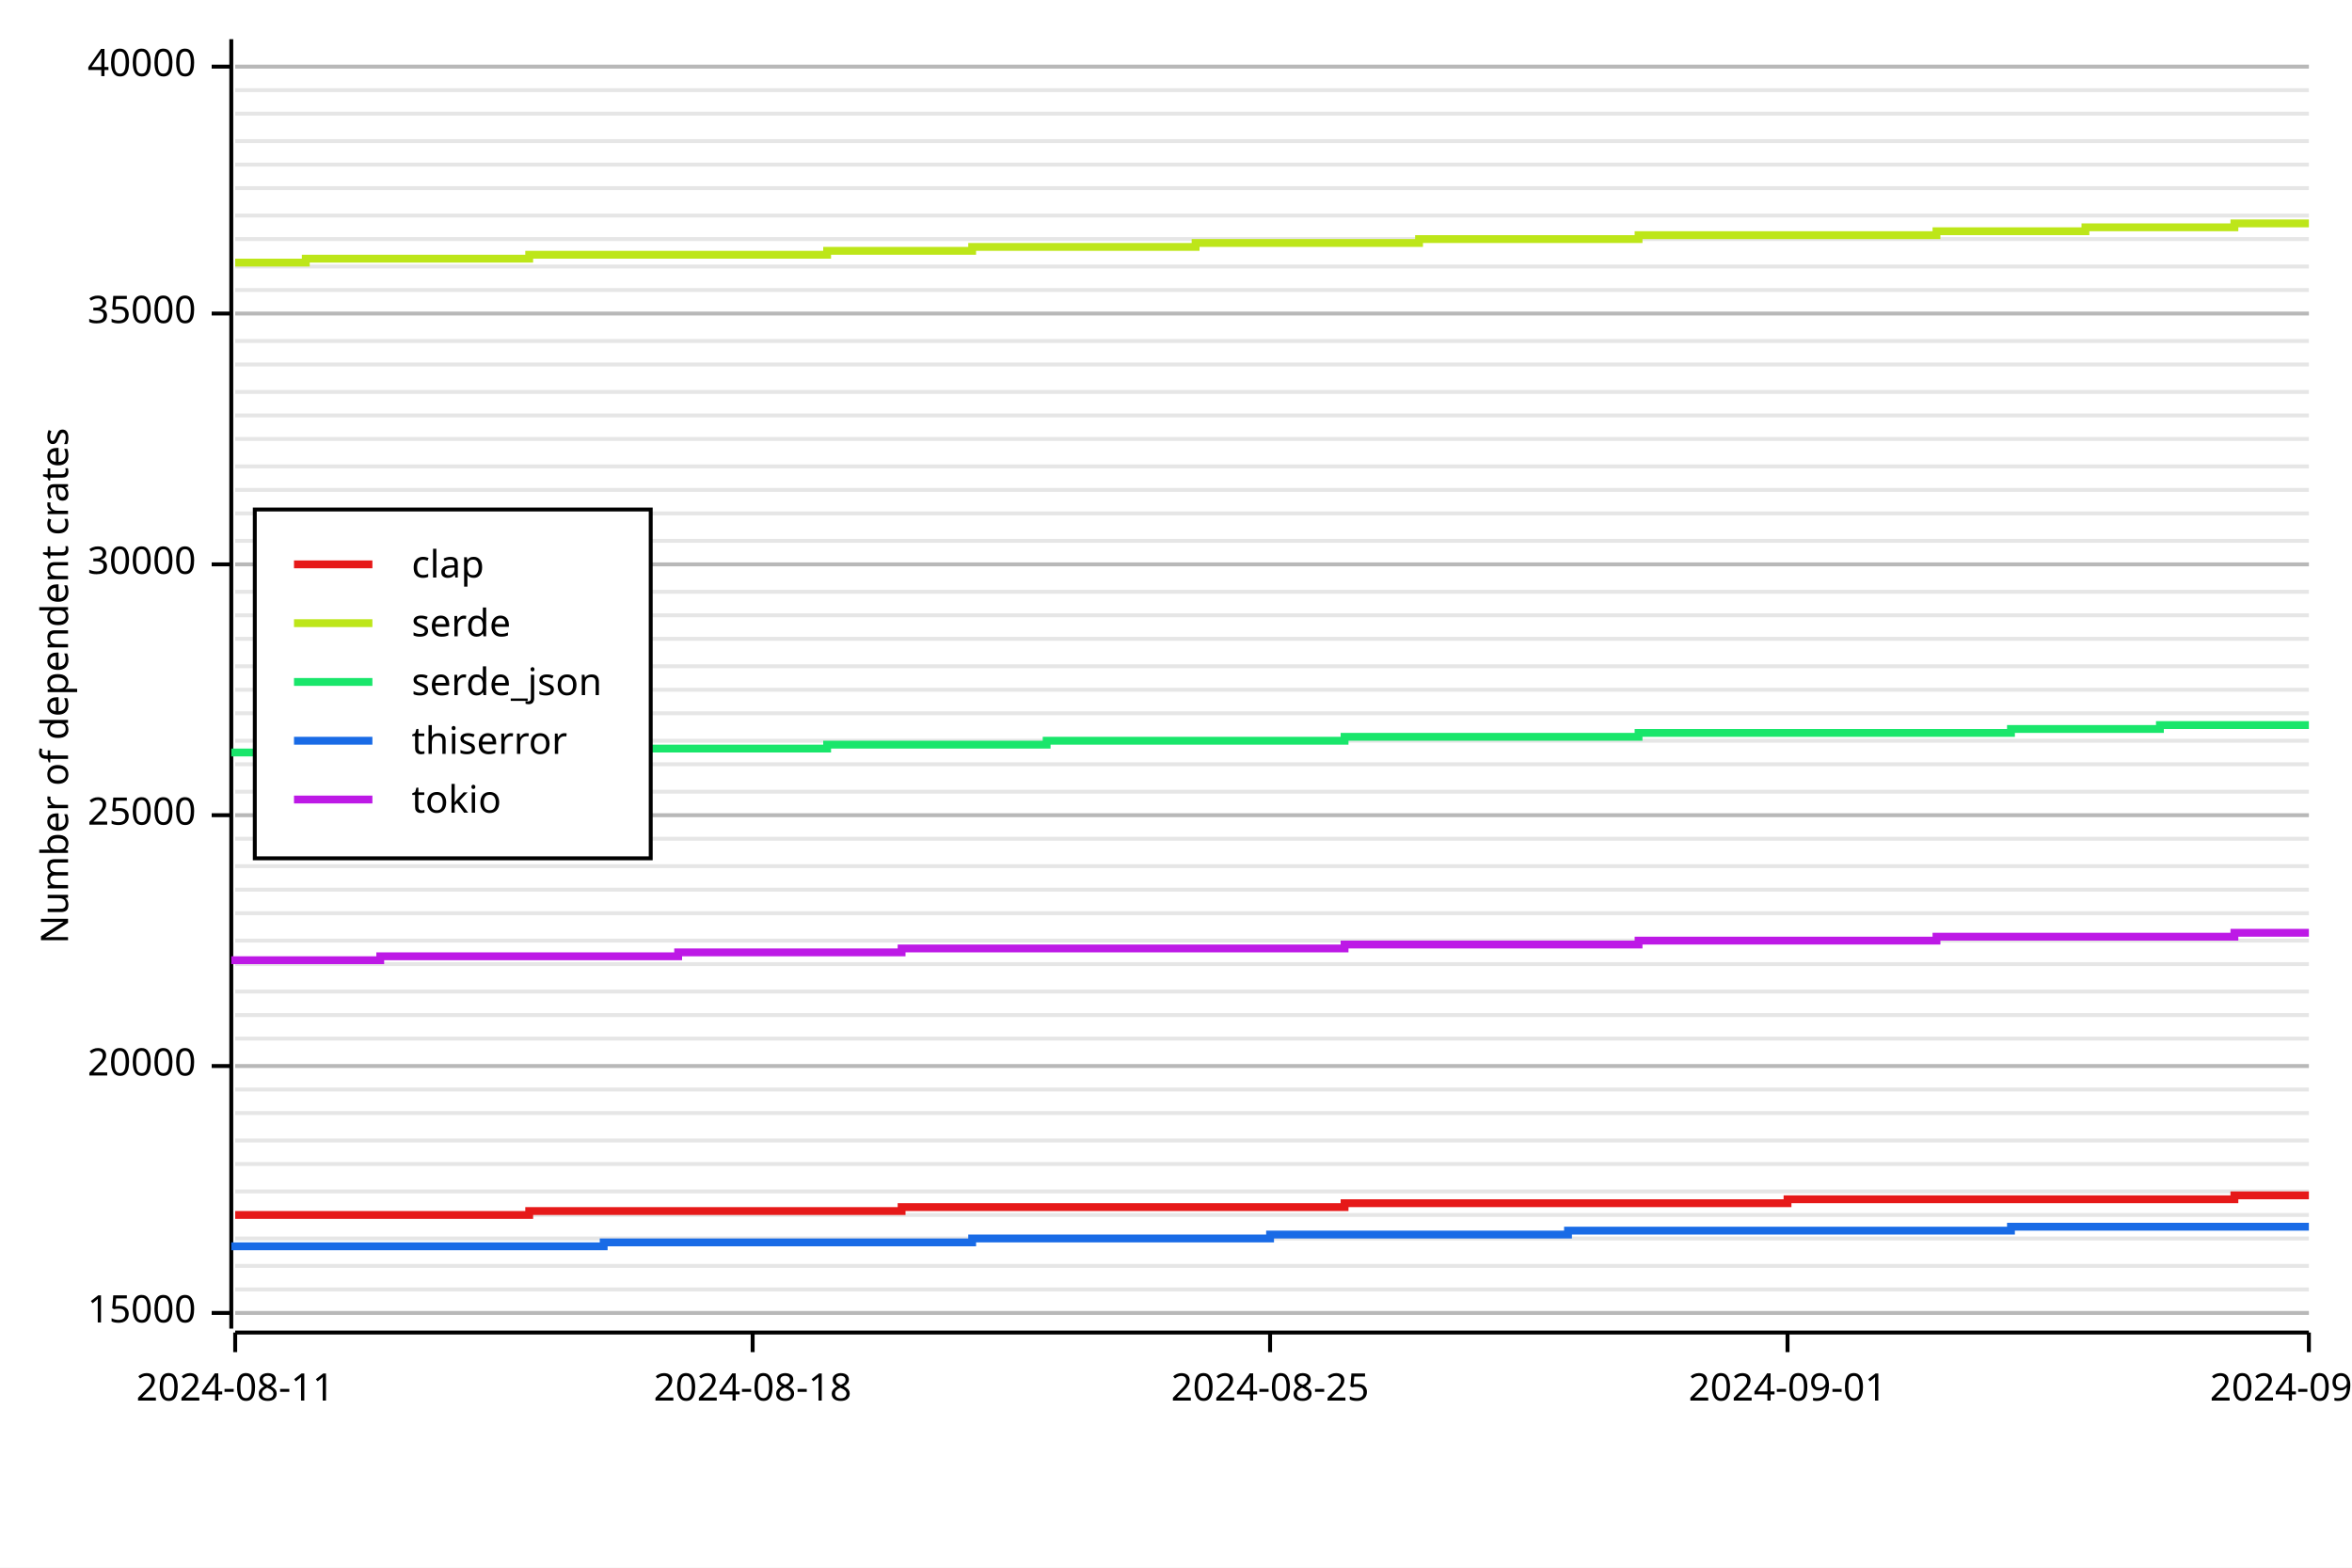
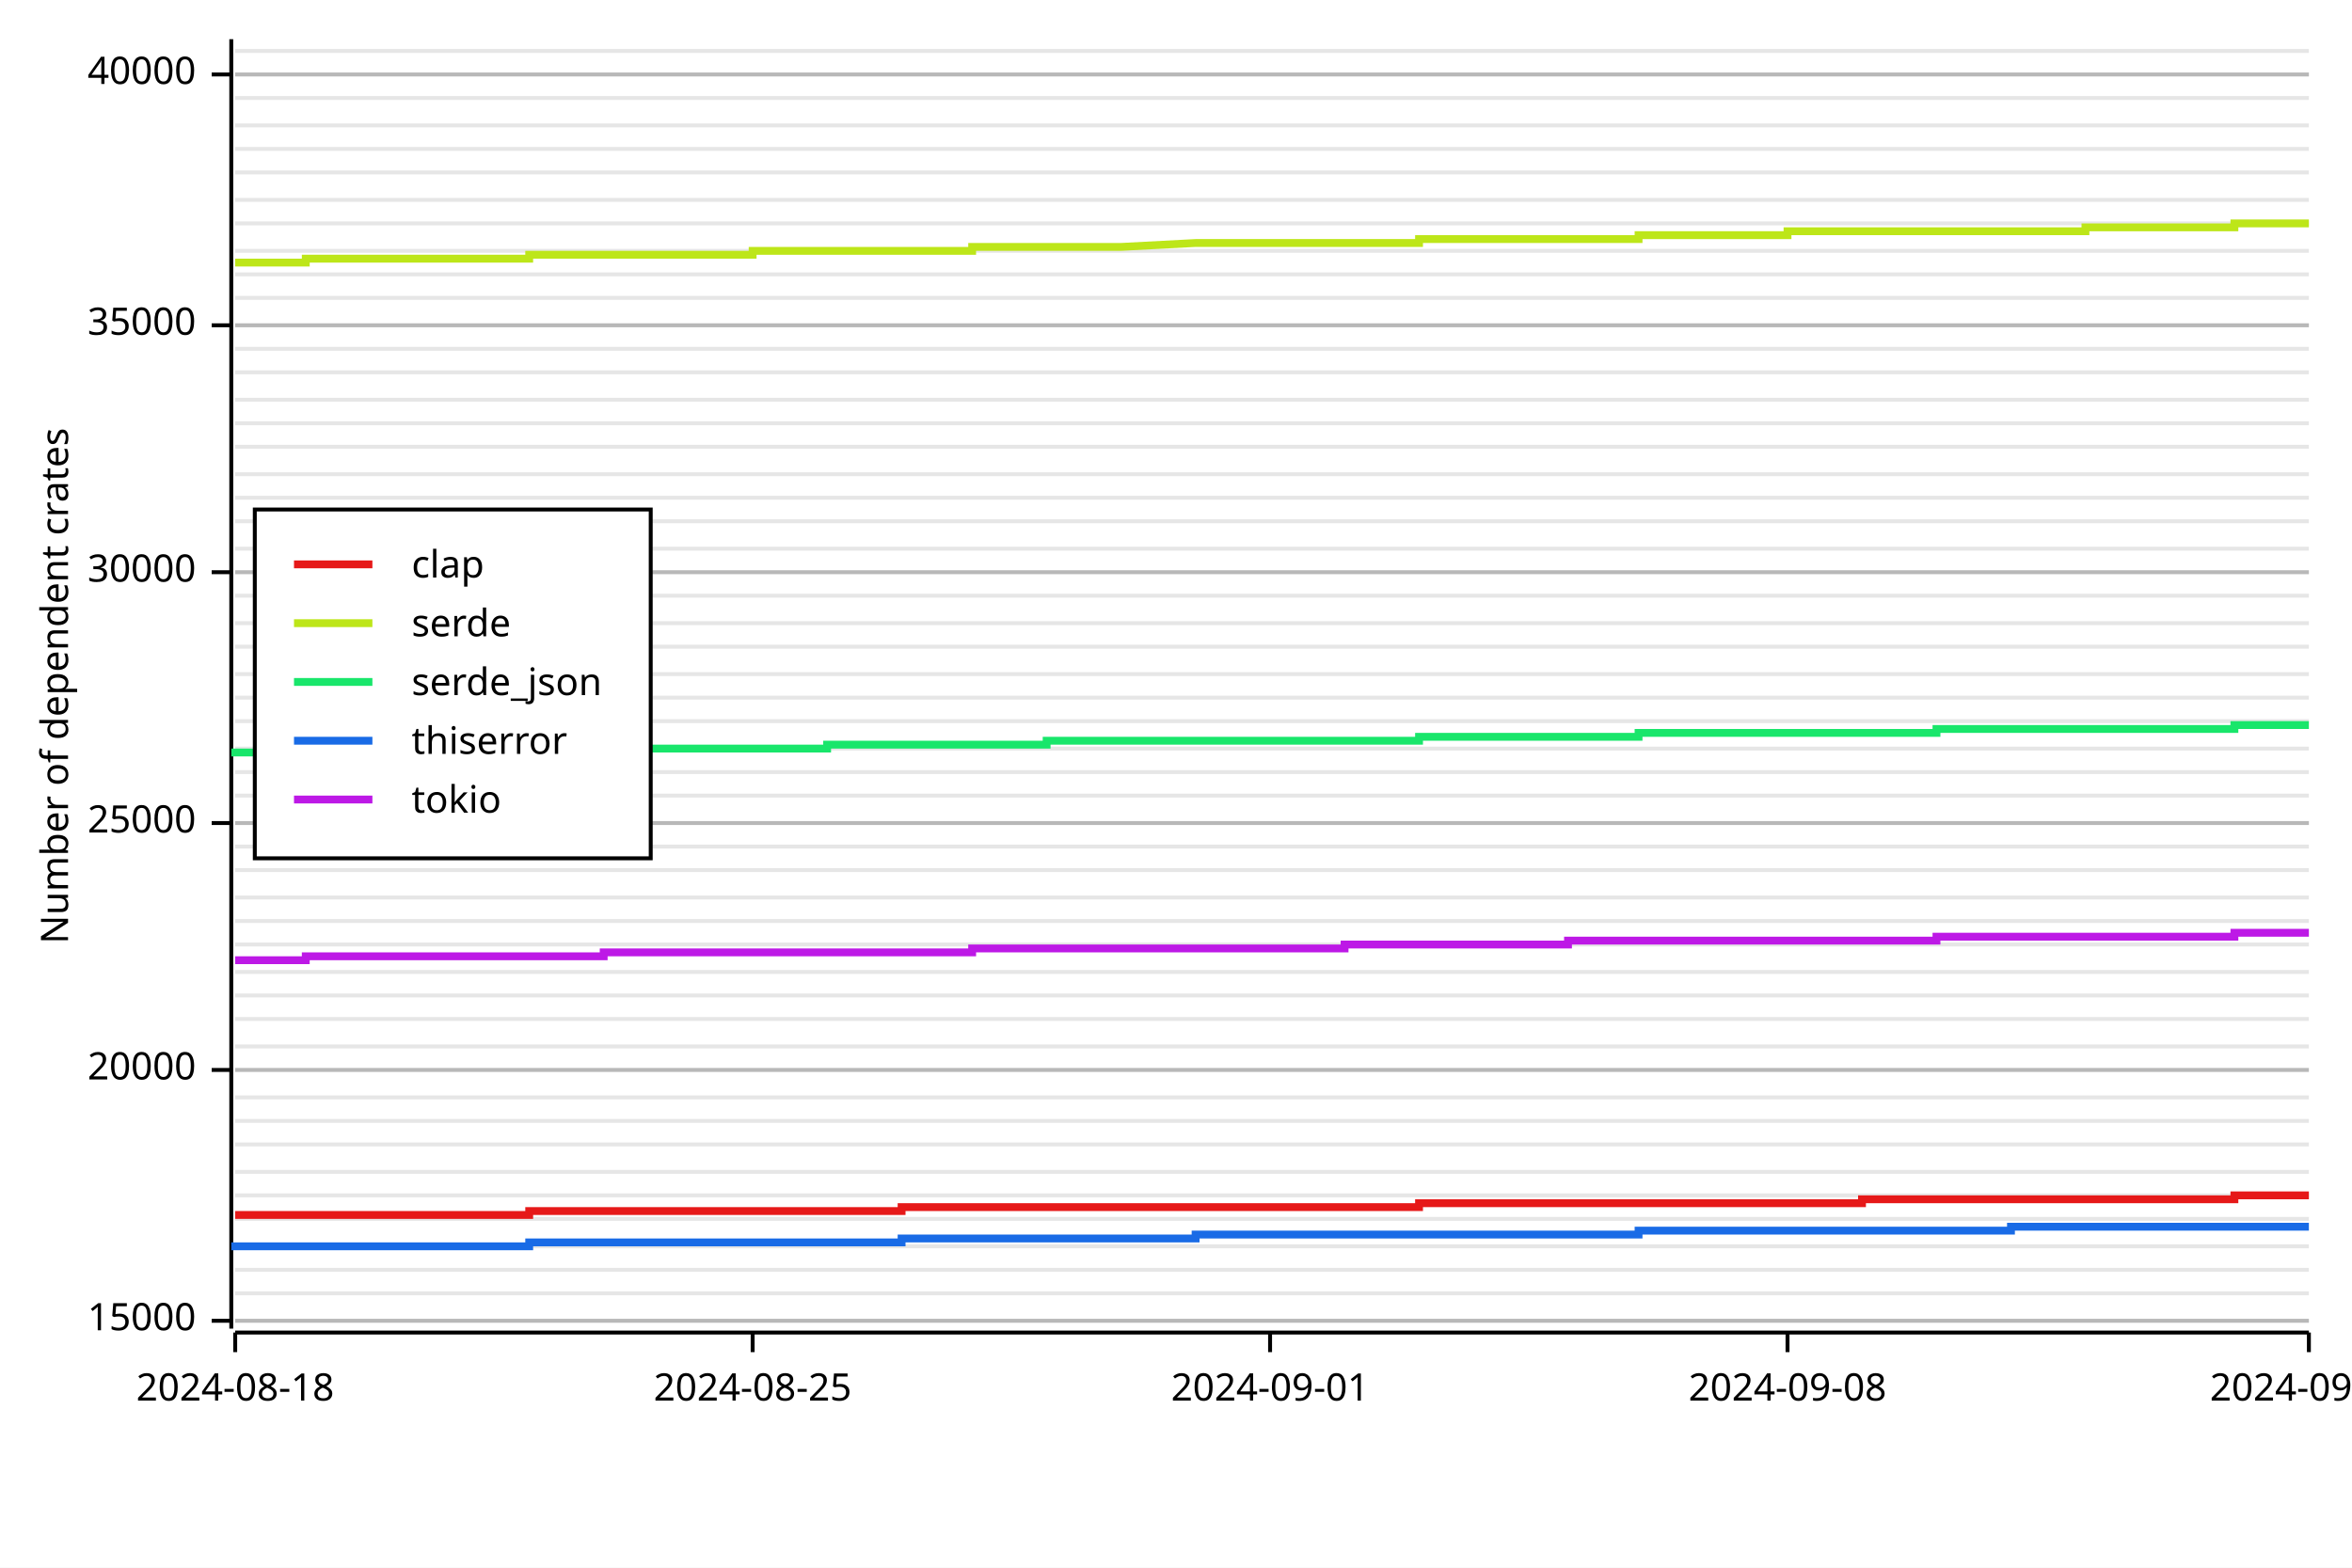
<svg xmlns="http://www.w3.org/2000/svg" width="600" height="400" viewBox="0 0 600 400">
  <rect x="0" y="0" width="600" height="400" opacity="1" fill="#FFFFFF" stroke="none" />
-   <line opacity="0.1" stroke="#000000" stroke-width="1" x1="60" y1="335" x2="589" y2="335" />
-   <line opacity="0.1" stroke="#000000" stroke-width="1" x1="60" y1="329" x2="589" y2="329" />
-   <line opacity="0.1" stroke="#000000" stroke-width="1" x1="60" y1="323" x2="589" y2="323" />
-   <line opacity="0.1" stroke="#000000" stroke-width="1" x1="60" y1="316" x2="589" y2="316" />
-   <line opacity="0.1" stroke="#000000" stroke-width="1" x1="60" y1="310" x2="589" y2="310" />
-   <line opacity="0.1" stroke="#000000" stroke-width="1" x1="60" y1="304" x2="589" y2="304" />
-   <line opacity="0.1" stroke="#000000" stroke-width="1" x1="60" y1="297" x2="589" y2="297" />
-   <line opacity="0.1" stroke="#000000" stroke-width="1" x1="60" y1="291" x2="589" y2="291" />
-   <line opacity="0.1" stroke="#000000" stroke-width="1" x1="60" y1="284" x2="589" y2="284" />
-   <line opacity="0.1" stroke="#000000" stroke-width="1" x1="60" y1="278" x2="589" y2="278" />
-   <line opacity="0.1" stroke="#000000" stroke-width="1" x1="60" y1="272" x2="589" y2="272" />
-   <line opacity="0.1" stroke="#000000" stroke-width="1" x1="60" y1="265" x2="589" y2="265" />
-   <line opacity="0.1" stroke="#000000" stroke-width="1" x1="60" y1="259" x2="589" y2="259" />
-   <line opacity="0.1" stroke="#000000" stroke-width="1" x1="60" y1="253" x2="589" y2="253" />
-   <line opacity="0.1" stroke="#000000" stroke-width="1" x1="60" y1="246" x2="589" y2="246" />
-   <line opacity="0.1" stroke="#000000" stroke-width="1" x1="60" y1="240" x2="589" y2="240" />
-   <line opacity="0.1" stroke="#000000" stroke-width="1" x1="60" y1="233" x2="589" y2="233" />
-   <line opacity="0.1" stroke="#000000" stroke-width="1" x1="60" y1="227" x2="589" y2="227" />
-   <line opacity="0.1" stroke="#000000" stroke-width="1" x1="60" y1="221" x2="589" y2="221" />
-   <line opacity="0.1" stroke="#000000" stroke-width="1" x1="60" y1="214" x2="589" y2="214" />
-   <line opacity="0.1" stroke="#000000" stroke-width="1" x1="60" y1="208" x2="589" y2="208" />
-   <line opacity="0.1" stroke="#000000" stroke-width="1" x1="60" y1="202" x2="589" y2="202" />
-   <line opacity="0.1" stroke="#000000" stroke-width="1" x1="60" y1="195" x2="589" y2="195" />
-   <line opacity="0.1" stroke="#000000" stroke-width="1" x1="60" y1="189" x2="589" y2="189" />
-   <line opacity="0.1" stroke="#000000" stroke-width="1" x1="60" y1="182" x2="589" y2="182" />
-   <line opacity="0.1" stroke="#000000" stroke-width="1" x1="60" y1="176" x2="589" y2="176" />
-   <line opacity="0.1" stroke="#000000" stroke-width="1" x1="60" y1="170" x2="589" y2="170" />
-   <line opacity="0.1" stroke="#000000" stroke-width="1" x1="60" y1="163" x2="589" y2="163" />
-   <line opacity="0.1" stroke="#000000" stroke-width="1" x1="60" y1="157" x2="589" y2="157" />
-   <line opacity="0.1" stroke="#000000" stroke-width="1" x1="60" y1="151" x2="589" y2="151" />
-   <line opacity="0.1" stroke="#000000" stroke-width="1" x1="60" y1="144" x2="589" y2="144" />
-   <line opacity="0.1" stroke="#000000" stroke-width="1" x1="60" y1="138" x2="589" y2="138" />
-   <line opacity="0.1" stroke="#000000" stroke-width="1" x1="60" y1="131" x2="589" y2="131" />
-   <line opacity="0.1" stroke="#000000" stroke-width="1" x1="60" y1="125" x2="589" y2="125" />
-   <line opacity="0.1" stroke="#000000" stroke-width="1" x1="60" y1="119" x2="589" y2="119" />
-   <line opacity="0.1" stroke="#000000" stroke-width="1" x1="60" y1="112" x2="589" y2="112" />
-   <line opacity="0.1" stroke="#000000" stroke-width="1" x1="60" y1="106" x2="589" y2="106" />
-   <line opacity="0.1" stroke="#000000" stroke-width="1" x1="60" y1="100" x2="589" y2="100" />
-   <line opacity="0.1" stroke="#000000" stroke-width="1" x1="60" y1="93" x2="589" y2="93" />
-   <line opacity="0.1" stroke="#000000" stroke-width="1" x1="60" y1="87" x2="589" y2="87" />
-   <line opacity="0.1" stroke="#000000" stroke-width="1" x1="60" y1="80" x2="589" y2="80" />
-   <line opacity="0.1" stroke="#000000" stroke-width="1" x1="60" y1="74" x2="589" y2="74" />
-   <line opacity="0.1" stroke="#000000" stroke-width="1" x1="60" y1="68" x2="589" y2="68" />
-   <line opacity="0.1" stroke="#000000" stroke-width="1" x1="60" y1="61" x2="589" y2="61" />
-   <line opacity="0.1" stroke="#000000" stroke-width="1" x1="60" y1="55" x2="589" y2="55" />
-   <line opacity="0.1" stroke="#000000" stroke-width="1" x1="60" y1="48" x2="589" y2="48" />
-   <line opacity="0.1" stroke="#000000" stroke-width="1" x1="60" y1="42" x2="589" y2="42" />
-   <line opacity="0.1" stroke="#000000" stroke-width="1" x1="60" y1="36" x2="589" y2="36" />
-   <line opacity="0.1" stroke="#000000" stroke-width="1" x1="60" y1="29" x2="589" y2="29" />
-   <line opacity="0.1" stroke="#000000" stroke-width="1" x1="60" y1="23" x2="589" y2="23" />
-   <line opacity="0.1" stroke="#000000" stroke-width="1" x1="60" y1="17" x2="589" y2="17" />
+   <line opacity="0.1" stroke="#000000" stroke-width="1" x1="60" y1="337" x2="589" y2="337" />
+   <line opacity="0.1" stroke="#000000" stroke-width="1" x1="60" y1="330" x2="589" y2="330" />
+   <line opacity="0.1" stroke="#000000" stroke-width="1" x1="60" y1="324" x2="589" y2="324" />
+   <line opacity="0.1" stroke="#000000" stroke-width="1" x1="60" y1="318" x2="589" y2="318" />
+   <line opacity="0.1" stroke="#000000" stroke-width="1" x1="60" y1="311" x2="589" y2="311" />
+   <line opacity="0.1" stroke="#000000" stroke-width="1" x1="60" y1="305" x2="589" y2="305" />
+   <line opacity="0.1" stroke="#000000" stroke-width="1" x1="60" y1="299" x2="589" y2="299" />
+   <line opacity="0.1" stroke="#000000" stroke-width="1" x1="60" y1="292" x2="589" y2="292" />
+   <line opacity="0.1" stroke="#000000" stroke-width="1" x1="60" y1="286" x2="589" y2="286" />
+   <line opacity="0.1" stroke="#000000" stroke-width="1" x1="60" y1="280" x2="589" y2="280" />
+   <line opacity="0.1" stroke="#000000" stroke-width="1" x1="60" y1="273" x2="589" y2="273" />
+   <line opacity="0.1" stroke="#000000" stroke-width="1" x1="60" y1="267" x2="589" y2="267" />
+   <line opacity="0.1" stroke="#000000" stroke-width="1" x1="60" y1="260" x2="589" y2="260" />
+   <line opacity="0.1" stroke="#000000" stroke-width="1" x1="60" y1="254" x2="589" y2="254" />
+   <line opacity="0.1" stroke="#000000" stroke-width="1" x1="60" y1="248" x2="589" y2="248" />
+   <line opacity="0.1" stroke="#000000" stroke-width="1" x1="60" y1="241" x2="589" y2="241" />
+   <line opacity="0.1" stroke="#000000" stroke-width="1" x1="60" y1="235" x2="589" y2="235" />
+   <line opacity="0.1" stroke="#000000" stroke-width="1" x1="60" y1="229" x2="589" y2="229" />
+   <line opacity="0.1" stroke="#000000" stroke-width="1" x1="60" y1="222" x2="589" y2="222" />
+   <line opacity="0.1" stroke="#000000" stroke-width="1" x1="60" y1="216" x2="589" y2="216" />
+   <line opacity="0.1" stroke="#000000" stroke-width="1" x1="60" y1="210" x2="589" y2="210" />
+   <line opacity="0.1" stroke="#000000" stroke-width="1" x1="60" y1="203" x2="589" y2="203" />
+   <line opacity="0.1" stroke="#000000" stroke-width="1" x1="60" y1="197" x2="589" y2="197" />
+   <line opacity="0.1" stroke="#000000" stroke-width="1" x1="60" y1="191" x2="589" y2="191" />
+   <line opacity="0.1" stroke="#000000" stroke-width="1" x1="60" y1="184" x2="589" y2="184" />
+   <line opacity="0.1" stroke="#000000" stroke-width="1" x1="60" y1="178" x2="589" y2="178" />
+   <line opacity="0.1" stroke="#000000" stroke-width="1" x1="60" y1="172" x2="589" y2="172" />
+   <line opacity="0.1" stroke="#000000" stroke-width="1" x1="60" y1="165" x2="589" y2="165" />
+   <line opacity="0.1" stroke="#000000" stroke-width="1" x1="60" y1="159" x2="589" y2="159" />
+   <line opacity="0.1" stroke="#000000" stroke-width="1" x1="60" y1="152" x2="589" y2="152" />
+   <line opacity="0.1" stroke="#000000" stroke-width="1" x1="60" y1="146" x2="589" y2="146" />
+   <line opacity="0.1" stroke="#000000" stroke-width="1" x1="60" y1="140" x2="589" y2="140" />
+   <line opacity="0.1" stroke="#000000" stroke-width="1" x1="60" y1="133" x2="589" y2="133" />
+   <line opacity="0.1" stroke="#000000" stroke-width="1" x1="60" y1="127" x2="589" y2="127" />
+   <line opacity="0.1" stroke="#000000" stroke-width="1" x1="60" y1="121" x2="589" y2="121" />
+   <line opacity="0.1" stroke="#000000" stroke-width="1" x1="60" y1="114" x2="589" y2="114" />
+   <line opacity="0.1" stroke="#000000" stroke-width="1" x1="60" y1="108" x2="589" y2="108" />
+   <line opacity="0.1" stroke="#000000" stroke-width="1" x1="60" y1="102" x2="589" y2="102" />
+   <line opacity="0.1" stroke="#000000" stroke-width="1" x1="60" y1="95" x2="589" y2="95" />
+   <line opacity="0.1" stroke="#000000" stroke-width="1" x1="60" y1="89" x2="589" y2="89" />
+   <line opacity="0.1" stroke="#000000" stroke-width="1" x1="60" y1="83" x2="589" y2="83" />
+   <line opacity="0.1" stroke="#000000" stroke-width="1" x1="60" y1="76" x2="589" y2="76" />
+   <line opacity="0.1" stroke="#000000" stroke-width="1" x1="60" y1="70" x2="589" y2="70" />
+   <line opacity="0.1" stroke="#000000" stroke-width="1" x1="60" y1="64" x2="589" y2="64" />
+   <line opacity="0.1" stroke="#000000" stroke-width="1" x1="60" y1="57" x2="589" y2="57" />
+   <line opacity="0.1" stroke="#000000" stroke-width="1" x1="60" y1="51" x2="589" y2="51" />
+   <line opacity="0.1" stroke="#000000" stroke-width="1" x1="60" y1="44" x2="589" y2="44" />
+   <line opacity="0.1" stroke="#000000" stroke-width="1" x1="60" y1="38" x2="589" y2="38" />
+   <line opacity="0.1" stroke="#000000" stroke-width="1" x1="60" y1="32" x2="589" y2="32" />
+   <line opacity="0.1" stroke="#000000" stroke-width="1" x1="60" y1="25" x2="589" y2="25" />
+   <line opacity="0.1" stroke="#000000" stroke-width="1" x1="60" y1="19" x2="589" y2="19" />
+   <line opacity="0.1" stroke="#000000" stroke-width="1" x1="60" y1="13" x2="589" y2="13" />
  <text x="10" y="175" dy="0.76em" text-anchor="middle" font-family="sans-serif" font-size="9.677" opacity="1" fill="#000000" transform="rotate(270, 10, 175)">
Number of dependent crates
</text>
-   <line opacity="0.2" stroke="#000000" stroke-width="1" x1="60" y1="335" x2="589" y2="335" />
-   <line opacity="0.2" stroke="#000000" stroke-width="1" x1="60" y1="272" x2="589" y2="272" />
-   <line opacity="0.2" stroke="#000000" stroke-width="1" x1="60" y1="208" x2="589" y2="208" />
-   <line opacity="0.2" stroke="#000000" stroke-width="1" x1="60" y1="144" x2="589" y2="144" />
-   <line opacity="0.2" stroke="#000000" stroke-width="1" x1="60" y1="80" x2="589" y2="80" />
-   <line opacity="0.2" stroke="#000000" stroke-width="1" x1="60" y1="17" x2="589" y2="17" />
+   <line opacity="0.2" stroke="#000000" stroke-width="1" x1="60" y1="337" x2="589" y2="337" />
+   <line opacity="0.2" stroke="#000000" stroke-width="1" x1="60" y1="273" x2="589" y2="273" />
+   <line opacity="0.2" stroke="#000000" stroke-width="1" x1="60" y1="210" x2="589" y2="210" />
+   <line opacity="0.2" stroke="#000000" stroke-width="1" x1="60" y1="146" x2="589" y2="146" />
+   <line opacity="0.2" stroke="#000000" stroke-width="1" x1="60" y1="83" x2="589" y2="83" />
+   <line opacity="0.2" stroke="#000000" stroke-width="1" x1="60" y1="19" x2="589" y2="19" />
  <polyline fill="none" opacity="1" stroke="#000000" stroke-width="1" points="59,10 59,339 " />
-   <text x="50" y="335" dy="0.5ex" text-anchor="end" font-family="sans-serif" font-size="9.677" opacity="1" fill="#000000">
+   <text x="50" y="337" dy="0.5ex" text-anchor="end" font-family="sans-serif" font-size="9.677" opacity="1" fill="#000000">
15000
</text>
-   <polyline fill="none" opacity="1" stroke="#000000" stroke-width="1" points="54,335 59,335 " />
-   <text x="50" y="272" dy="0.5ex" text-anchor="end" font-family="sans-serif" font-size="9.677" opacity="1" fill="#000000">
+   <polyline fill="none" opacity="1" stroke="#000000" stroke-width="1" points="54,337 59,337 " />
+   <text x="50" y="273" dy="0.5ex" text-anchor="end" font-family="sans-serif" font-size="9.677" opacity="1" fill="#000000">
20000
</text>
-   <polyline fill="none" opacity="1" stroke="#000000" stroke-width="1" points="54,272 59,272 " />
-   <text x="50" y="208" dy="0.5ex" text-anchor="end" font-family="sans-serif" font-size="9.677" opacity="1" fill="#000000">
+   <polyline fill="none" opacity="1" stroke="#000000" stroke-width="1" points="54,273 59,273 " />
+   <text x="50" y="210" dy="0.5ex" text-anchor="end" font-family="sans-serif" font-size="9.677" opacity="1" fill="#000000">
25000
</text>
-   <polyline fill="none" opacity="1" stroke="#000000" stroke-width="1" points="54,208 59,208 " />
-   <text x="50" y="144" dy="0.5ex" text-anchor="end" font-family="sans-serif" font-size="9.677" opacity="1" fill="#000000">
+   <polyline fill="none" opacity="1" stroke="#000000" stroke-width="1" points="54,210 59,210 " />
+   <text x="50" y="146" dy="0.5ex" text-anchor="end" font-family="sans-serif" font-size="9.677" opacity="1" fill="#000000">
30000
</text>
-   <polyline fill="none" opacity="1" stroke="#000000" stroke-width="1" points="54,144 59,144 " />
-   <text x="50" y="80" dy="0.5ex" text-anchor="end" font-family="sans-serif" font-size="9.677" opacity="1" fill="#000000">
+   <polyline fill="none" opacity="1" stroke="#000000" stroke-width="1" points="54,146 59,146 " />
+   <text x="50" y="83" dy="0.5ex" text-anchor="end" font-family="sans-serif" font-size="9.677" opacity="1" fill="#000000">
35000
</text>
-   <polyline fill="none" opacity="1" stroke="#000000" stroke-width="1" points="54,80 59,80 " />
-   <text x="50" y="17" dy="0.5ex" text-anchor="end" font-family="sans-serif" font-size="9.677" opacity="1" fill="#000000">
+   <polyline fill="none" opacity="1" stroke="#000000" stroke-width="1" points="54,83 59,83 " />
+   <text x="50" y="19" dy="0.5ex" text-anchor="end" font-family="sans-serif" font-size="9.677" opacity="1" fill="#000000">
40000
</text>
-   <polyline fill="none" opacity="1" stroke="#000000" stroke-width="1" points="54,17 59,17 " />
+   <polyline fill="none" opacity="1" stroke="#000000" stroke-width="1" points="54,19 59,19 " />
  <polyline fill="none" opacity="1" stroke="#000000" stroke-width="1" points="60,340 589,340 " />
  <text x="60" y="350" dy="0.76em" text-anchor="middle" font-family="sans-serif" font-size="9.677" opacity="1" fill="#000000">
- 2024-08-11
+ 2024-08-18
</text>
  <polyline fill="none" opacity="1" stroke="#000000" stroke-width="1" points="60,340 60,345 " />
  <text x="192" y="350" dy="0.76em" text-anchor="middle" font-family="sans-serif" font-size="9.677" opacity="1" fill="#000000">
- 2024-08-18
+ 2024-08-25
</text>
  <polyline fill="none" opacity="1" stroke="#000000" stroke-width="1" points="192,340 192,345 " />
  <text x="324" y="350" dy="0.76em" text-anchor="middle" font-family="sans-serif" font-size="9.677" opacity="1" fill="#000000">
- 2024-08-25
+ 2024-09-01
</text>
  <polyline fill="none" opacity="1" stroke="#000000" stroke-width="1" points="324,340 324,345 " />
  <text x="456" y="350" dy="0.76em" text-anchor="middle" font-family="sans-serif" font-size="9.677" opacity="1" fill="#000000">
- 2024-09-01
+ 2024-09-08
</text>
  <polyline fill="none" opacity="1" stroke="#000000" stroke-width="1" points="456,340 456,345 " />
  <text x="589" y="350" dy="0.76em" text-anchor="middle" font-family="sans-serif" font-size="9.677" opacity="1" fill="#000000">
- 2024-09-08
+ 2024-09-15
</text>
  <polyline fill="none" opacity="1" stroke="#000000" stroke-width="1" points="589,340 589,345 " />
-   <polyline fill="none" opacity="1" stroke="#E61919" stroke-width="2" points="60,310 60,310 78,310 78,310 97,310 97,310 116,310 116,310 135,310 135,309 154,309 154,309 173,309 173,309 192,309 192,309 211,309 211,309 230,309 230,308 248,308 248,308 267,308 267,308 286,308 286,308 305,308 305,308 324,308 324,308 343,308 343,307 362,307 362,307 381,307 381,307 400,307 400,307 418,307 418,307 437,307 437,307 456,307 456,306 475,306 475,306 494,306 494,306 513,306 513,306 532,306 532,306 551,306 551,306 570,306 570,305 589,305 " />
-   <polyline fill="none" opacity="1" stroke="#BDE619" stroke-width="2" points="60,67 60,67 78,67 78,66 97,66 97,66 116,66 116,66 135,66 135,65 154,65 154,65 173,65 173,65 192,65 192,65 211,65 211,64 230,64 230,64 248,64 248,63 267,63 267,63 286,63 286,63 305,63 305,62 324,62 324,62 343,62 343,62 362,62 362,61 381,61 381,61 400,61 400,61 418,61 418,60 437,60 437,60 456,60 456,60 475,60 475,60 494,60 494,59 513,59 513,59 532,59 532,58 551,58 551,58 570,58 570,57 589,57 " />
-   <polyline fill="none" opacity="1" stroke="#19E66B" stroke-width="2" points="60,193 60,192 78,192 78,192 97,192 97,192 116,192 116,192 135,192 135,191 154,191 154,191 173,191 173,191 192,191 192,191 211,191 211,190 230,190 230,190 248,190 248,190 267,190 267,189 286,189 286,189 305,189 305,189 324,189 324,189 343,189 343,188 362,188 362,188 381,188 381,188 400,188 400,188 418,188 418,187 437,187 437,187 456,187 456,187 475,187 475,187 494,187 494,187 513,187 513,186 532,186 532,186 551,186 551,185 570,185 570,185 589,185 " />
-   <polyline fill="none" opacity="1" stroke="#196BE6" stroke-width="2" points="60,319 60,318 78,318 78,318 97,318 97,318 116,318 116,318 135,318 135,318 154,318 154,317 173,317 173,317 192,317 192,317 211,317 211,317 230,317 230,317 248,317 248,316 267,316 267,316 286,316 286,316 305,316 305,316 324,316 324,315 343,315 343,315 362,315 362,315 381,315 381,315 400,315 400,314 418,314 418,314 437,314 437,314 456,314 456,314 475,314 475,314 494,314 494,314 513,314 513,313 532,313 532,313 551,313 551,313 570,313 570,313 589,313 " />
-   <polyline fill="none" opacity="1" stroke="#BD19E6" stroke-width="2" points="60,246 60,245 78,245 78,245 97,245 97,244 116,244 116,244 135,244 135,244 154,244 154,244 173,244 173,243 192,243 192,243 211,243 211,243 230,243 230,242 248,242 248,242 267,242 267,242 286,242 286,242 305,242 305,242 324,242 324,242 343,242 343,241 362,241 362,241 381,241 381,241 400,241 400,241 418,241 418,240 437,240 437,240 456,240 456,240 475,240 475,240 494,240 494,239 513,239 513,239 532,239 532,239 551,239 551,239 570,239 570,238 589,238 " />
+   <polyline fill="none" opacity="1" stroke="#E61919" stroke-width="2" points="60,310 60,310 78,310 78,310 97,310 97,310 116,310 116,310 135,310 135,309 154,309 154,309 173,309 173,309 192,309 192,309 211,309 211,309 230,309 230,308 248,308 248,308 267,308 267,308 286,308 286,308 305,308 305,308 324,308 324,308 343,308 343,308 362,308 362,307 381,307 381,307 400,307 400,307 418,307 418,307 437,307 437,307 456,307 456,307 475,307 475,306 494,306 494,306 513,306 513,306 532,306 532,306 551,306 551,306 570,306 570,305 589,305 " />
+   <polyline fill="none" opacity="1" stroke="#BDE619" stroke-width="2" points="60,67 60,67 78,67 78,66 97,66 97,66 116,66 116,66 135,66 135,65 154,65 154,65 173,65 173,65 192,65 192,64 211,64 211,64 230,64 230,64 248,64 248,63 267,63 267,63 286,63 286,63 305,62 305,62 324,62 324,62 343,62 343,62 362,62 362,61 381,61 381,61 400,61 400,61 418,61 418,60 437,60 437,60 456,60 456,59 475,59 475,59 494,59 494,59 513,59 513,59 532,59 532,58 551,58 551,58 570,58 570,57 589,57 " />
+   <polyline fill="none" opacity="1" stroke="#19E66B" stroke-width="2" points="60,193 60,192 78,192 78,192 97,192 97,192 116,192 116,192 135,192 135,191 154,191 154,191 173,191 173,191 192,191 192,191 211,191 211,190 230,190 230,190 248,190 248,190 267,190 267,189 286,189 286,189 305,189 305,189 324,189 324,189 343,189 343,189 362,189 362,188 381,188 381,188 400,188 400,188 418,188 418,187 437,187 437,187 456,187 456,187 475,187 475,187 494,187 494,186 513,186 513,186 532,186 532,186 551,186 551,186 570,186 570,185 589,185 " />
+   <polyline fill="none" opacity="1" stroke="#196BE6" stroke-width="2" points="60,319 60,318 78,318 78,318 97,318 97,318 116,318 116,318 135,318 135,317 154,317 154,317 173,317 173,317 192,317 192,317 211,317 211,317 230,317 230,316 248,316 248,316 267,316 267,316 286,316 286,316 305,316 305,315 324,315 324,315 343,315 343,315 362,315 362,315 381,315 381,315 400,315 400,315 418,315 418,314 437,314 437,314 456,314 456,314 475,314 475,314 494,314 494,314 513,314 513,313 532,313 532,313 551,313 551,313 570,313 570,313 589,313 " />
+   <polyline fill="none" opacity="1" stroke="#BD19E6" stroke-width="2" points="60,245 60,245 78,245 78,244 97,244 97,244 116,244 116,244 135,244 135,244 154,244 154,243 173,243 173,243 192,243 192,243 211,243 211,243 230,243 230,243 248,243 248,242 267,242 267,242 286,242 286,242 305,242 305,242 324,242 324,242 343,242 343,241 362,241 362,241 381,241 381,241 400,241 400,240 418,240 418,240 437,240 437,240 456,240 456,240 475,240 475,240 494,240 494,239 513,239 513,239 532,239 532,239 551,239 551,239 570,239 570,238 589,238 " />
  <rect x="65" y="130" width="101" height="89" opacity="1" fill="#FFFFFF" stroke="none" />
  <rect x="65" y="130" width="101" height="89" opacity="1" fill="none" stroke="#000000" />
  <text x="105" y="140" dy="0.76em" text-anchor="start" font-family="sans-serif" font-size="9.677" opacity="1" fill="#000000">
clap
</text>
  <text x="105" y="155" dy="0.76em" text-anchor="start" font-family="sans-serif" font-size="9.677" opacity="1" fill="#000000">
serde
</text>
  <text x="105" y="170" dy="0.76em" text-anchor="start" font-family="sans-serif" font-size="9.677" opacity="1" fill="#000000">
serde_json
</text>
  <text x="105" y="185" dy="0.76em" text-anchor="start" font-family="sans-serif" font-size="9.677" opacity="1" fill="#000000">
thiserror
</text>
  <text x="105" y="200" dy="0.76em" text-anchor="start" font-family="sans-serif" font-size="9.677" opacity="1" fill="#000000">
tokio
</text>
  <polyline fill="none" opacity="1" stroke="#E61919" stroke-width="2" points="75,144 95,144 " />
  <polyline fill="none" opacity="1" stroke="#BDE619" stroke-width="2" points="75,159 95,159 " />
  <polyline fill="none" opacity="1" stroke="#19E66B" stroke-width="2" points="75,174 95,174 " />
  <polyline fill="none" opacity="1" stroke="#196BE6" stroke-width="2" points="75,189 95,189 " />
  <polyline fill="none" opacity="1" stroke="#BD19E6" stroke-width="2" points="75,204 95,204 " />
</svg>
